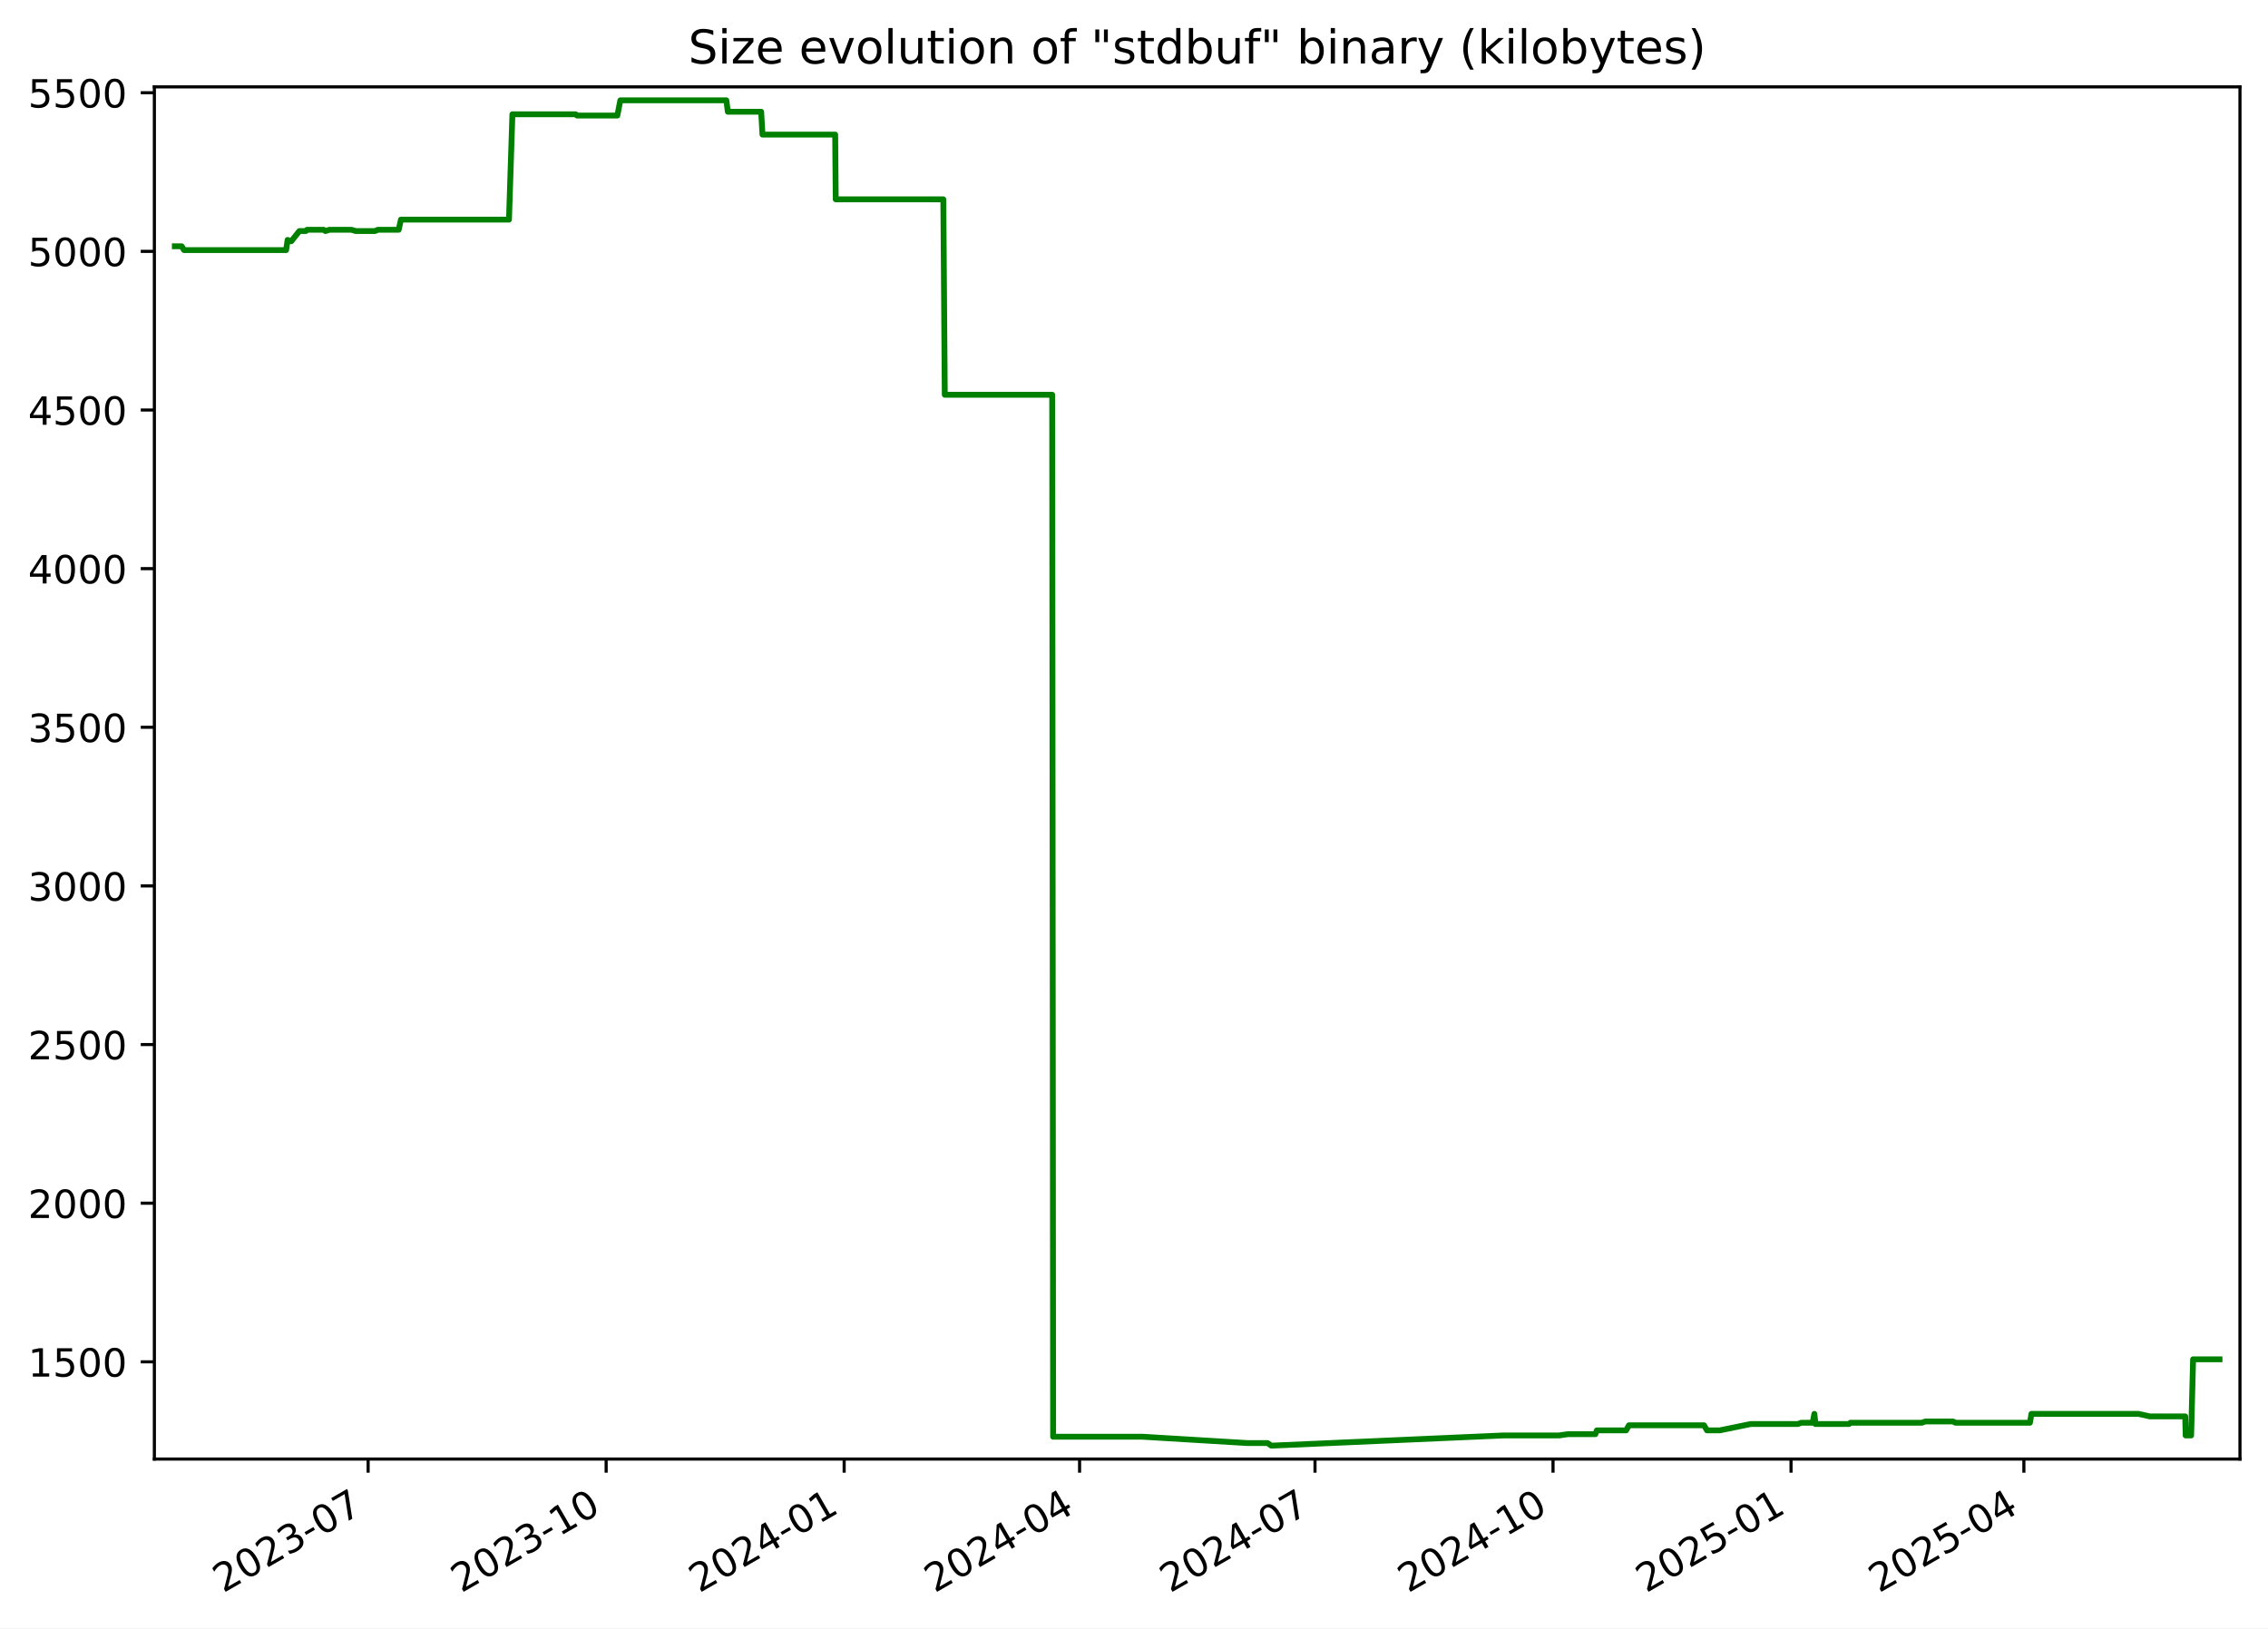
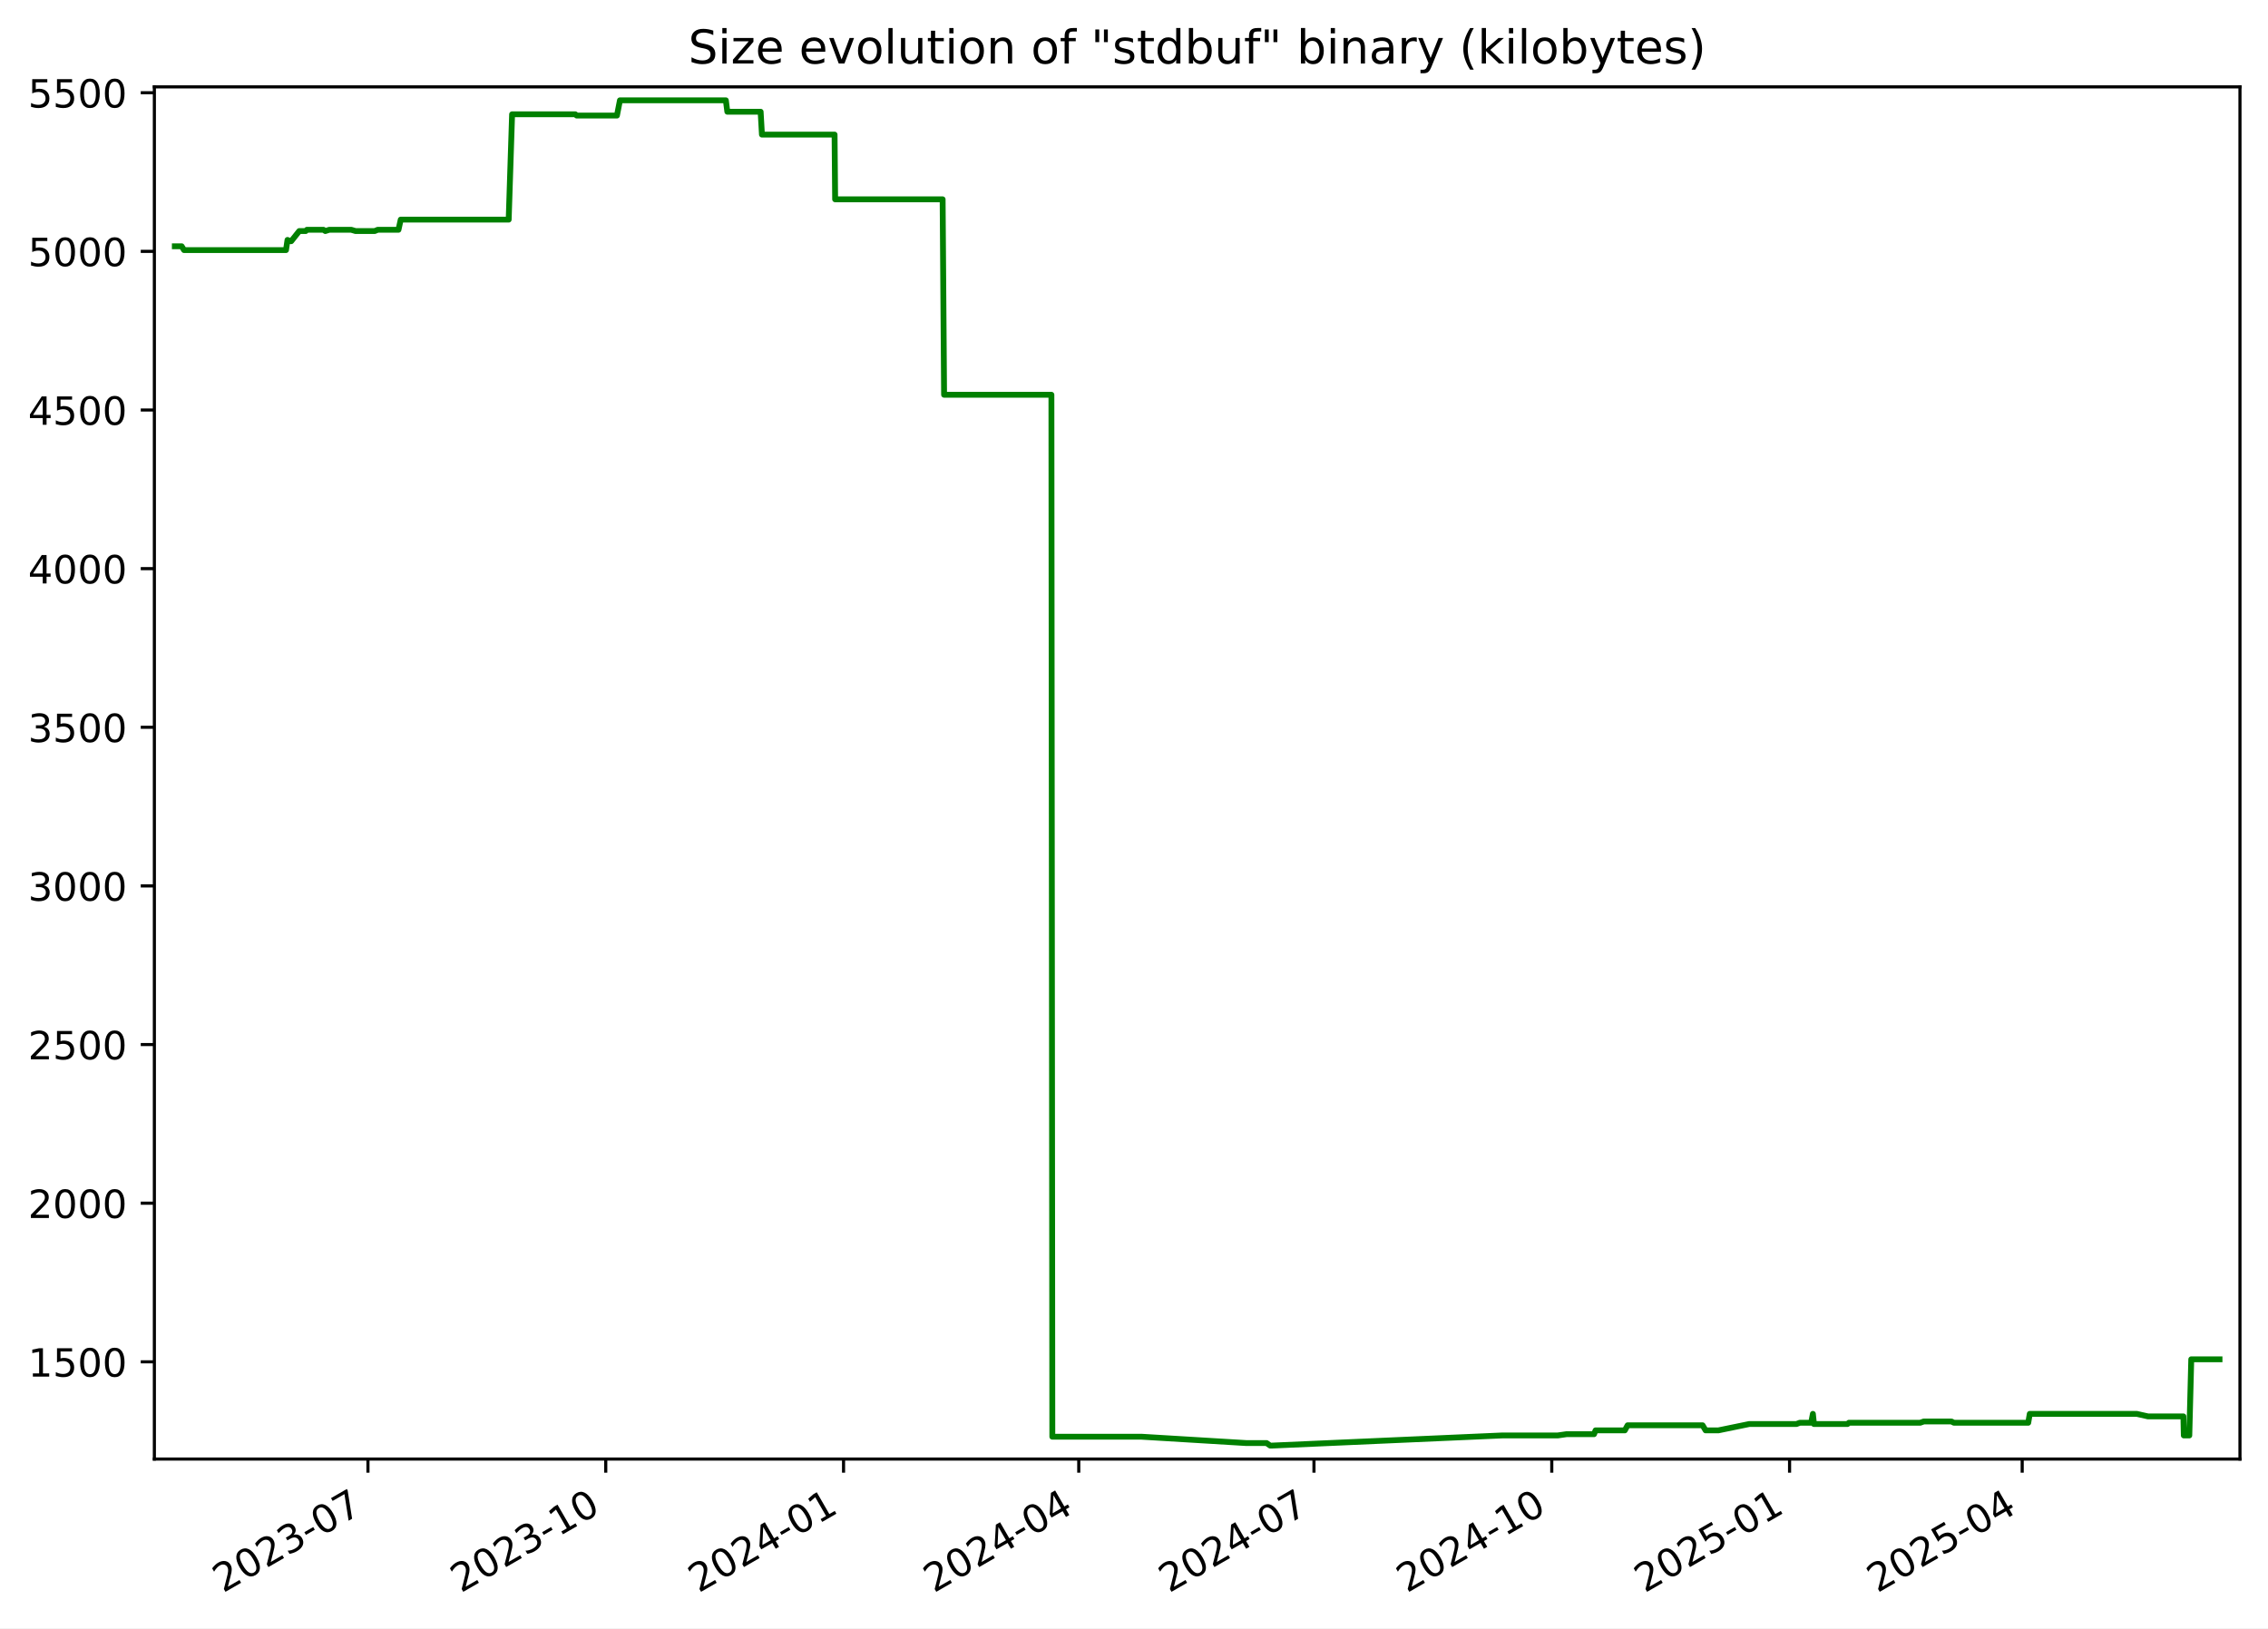
<svg xmlns="http://www.w3.org/2000/svg" xmlns:xlink="http://www.w3.org/1999/xlink" width="582.53pt" height="418.303pt" viewBox="0 0 582.53 418.303" version="1.1">
  <defs>
    <style type="text/css">*{stroke-linejoin: round; stroke-linecap: butt}</style>
  </defs>
  <g id="figure_1">
    <g id="patch_1">
      <path d="M -0 418.303  L 582.53 418.303  L 582.53 0  L -0 0  z " style="fill: #ffffff" />
    </g>
    <g id="axes_1">
      <g id="patch_2">
        <path d="M 39.65 374.83  L 575.33 374.83  L 575.33 22.318  L 39.65 22.318  z " style="fill: #ffffff" />
      </g>
      <g id="matplotlib.axis_1">
        <g id="xtick_1">
          <g id="line2d_1">
            <defs>
-               <path id="m5d5fa3f095" d="M 0 0  L 0 3.5  " style="stroke: #000000; stroke-width: 0.8" />
+               <path id="m0369b9a5ce" d="M 0 0  L 0 3.5  " style="stroke: #000000; stroke-width: 0.8" />
            </defs>
            <g>
-               <use xlink:href="#m5d5fa3f095" x="94.553" y="374.83" style="stroke: #000000; stroke-width: 0.8" />
+               <use xlink:href="#m0369b9a5ce" x="94.508" y="374.83" style="stroke: #000000; stroke-width: 0.8" />
            </g>
          </g>
          <g id="text_1">
-             <g transform="translate(57.32805 409.302) rotate(-30) scale(0.1 -0.1)">
+             <g transform="translate(57.28289 409.302) rotate(-30) scale(0.1 -0.1)">
              <defs>
                <path id="DejaVuSans-32" d="M 1228 531  L 3431 531  L 3431 0  L 469 0  L 469 531  Q 828 903 1448 1529  Q 2069 2156 2228 2338  Q 2531 2678 2651 2914  Q 2772 3150 2772 3378  Q 2772 3750 2511 3984  Q 2250 4219 1831 4219  Q 1534 4219 1204 4116  Q 875 4013 500 3803  L 500 4441  Q 881 4594 1212 4672  Q 1544 4750 1819 4750  Q 2544 4750 2975 4387  Q 3406 4025 3406 3419  Q 3406 3131 3298 2873  Q 3191 2616 2906 2266  Q 2828 2175 2409 1742  Q 1991 1309 1228 531  z " transform="scale(0.015625)" />
                <path id="DejaVuSans-30" d="M 2034 4250  Q 1547 4250 1301 3770  Q 1056 3291 1056 2328  Q 1056 1369 1301 889  Q 1547 409 2034 409  Q 2525 409 2770 889  Q 3016 1369 3016 2328  Q 3016 3291 2770 3770  Q 2525 4250 2034 4250  z M 2034 4750  Q 2819 4750 3233 4129  Q 3647 3509 3647 2328  Q 3647 1150 3233 529  Q 2819 -91 2034 -91  Q 1250 -91 836 529  Q 422 1150 422 2328  Q 422 3509 836 4129  Q 1250 4750 2034 4750  z " transform="scale(0.015625)" />
                <path id="DejaVuSans-33" d="M 2597 2516  Q 3050 2419 3304 2112  Q 3559 1806 3559 1356  Q 3559 666 3084 287  Q 2609 -91 1734 -91  Q 1441 -91 1130 -33  Q 819 25 488 141  L 488 750  Q 750 597 1062 519  Q 1375 441 1716 441  Q 2309 441 2620 675  Q 2931 909 2931 1356  Q 2931 1769 2642 2001  Q 2353 2234 1838 2234  L 1294 2234  L 1294 2753  L 1863 2753  Q 2328 2753 2575 2939  Q 2822 3125 2822 3475  Q 2822 3834 2567 4026  Q 2313 4219 1838 4219  Q 1578 4219 1281 4162  Q 984 4106 628 3988  L 628 4550  Q 988 4650 1302 4700  Q 1616 4750 1894 4750  Q 2613 4750 3031 4423  Q 3450 4097 3450 3541  Q 3450 3153 3228 2886  Q 3006 2619 2597 2516  z " transform="scale(0.015625)" />
                <path id="DejaVuSans-2d" d="M 313 2009  L 1997 2009  L 1997 1497  L 313 1497  L 313 2009  z " transform="scale(0.015625)" />
                <path id="DejaVuSans-37" d="M 525 4666  L 3525 4666  L 3525 4397  L 1831 0  L 1172 0  L 2766 4134  L 525 4134  L 525 4666  z " transform="scale(0.015625)" />
              </defs>
              <use xlink:href="#DejaVuSans-32" />
              <use xlink:href="#DejaVuSans-30" x="63.623" />
              <use xlink:href="#DejaVuSans-32" x="127.246" />
              <use xlink:href="#DejaVuSans-33" x="190.869" />
              <use xlink:href="#DejaVuSans-2d" x="254.492" />
              <use xlink:href="#DejaVuSans-30" x="290.576" />
              <use xlink:href="#DejaVuSans-37" x="354.199" />
            </g>
          </g>
        </g>
        <g id="xtick_2">
          <g id="line2d_2">
            <g>
-               <use xlink:href="#m5d5fa3f095" x="155.686" y="374.83" style="stroke: #000000; stroke-width: 0.8" />
+               <use xlink:href="#m0369b9a5ce" x="155.585" y="374.83" style="stroke: #000000; stroke-width: 0.8" />
            </g>
          </g>
          <g id="text_2">
-             <g transform="translate(118.4612 409.302) rotate(-30) scale(0.1 -0.1)">
+             <g transform="translate(118.3604 409.302) rotate(-30) scale(0.1 -0.1)">
              <defs>
                <path id="DejaVuSans-31" d="M 794 531  L 1825 531  L 1825 4091  L 703 3866  L 703 4441  L 1819 4666  L 2450 4666  L 2450 531  L 3481 531  L 3481 0  L 794 0  L 794 531  z " transform="scale(0.015625)" />
              </defs>
              <use xlink:href="#DejaVuSans-32" />
              <use xlink:href="#DejaVuSans-30" x="63.623" />
              <use xlink:href="#DejaVuSans-32" x="127.246" />
              <use xlink:href="#DejaVuSans-33" x="190.869" />
              <use xlink:href="#DejaVuSans-2d" x="254.492" />
              <use xlink:href="#DejaVuSans-31" x="290.576" />
              <use xlink:href="#DejaVuSans-30" x="354.199" />
            </g>
          </g>
        </g>
        <g id="xtick_3">
          <g id="line2d_3">
            <g>
-               <use xlink:href="#m5d5fa3f095" x="216.819" y="374.83" style="stroke: #000000; stroke-width: 0.8" />
+               <use xlink:href="#m0369b9a5ce" x="216.663" y="374.83" style="stroke: #000000; stroke-width: 0.8" />
            </g>
          </g>
          <g id="text_3">
-             <g transform="translate(179.5943 409.302) rotate(-30) scale(0.1 -0.1)">
+             <g transform="translate(179.4379 409.302) rotate(-30) scale(0.1 -0.1)">
              <defs>
                <path id="DejaVuSans-34" d="M 2419 4116  L 825 1625  L 2419 1625  L 2419 4116  z M 2253 4666  L 3047 4666  L 3047 1625  L 3713 1625  L 3713 1100  L 3047 1100  L 3047 0  L 2419 0  L 2419 1100  L 313 1100  L 313 1709  L 2253 4666  z " transform="scale(0.015625)" />
              </defs>
              <use xlink:href="#DejaVuSans-32" />
              <use xlink:href="#DejaVuSans-30" x="63.623" />
              <use xlink:href="#DejaVuSans-32" x="127.246" />
              <use xlink:href="#DejaVuSans-34" x="190.869" />
              <use xlink:href="#DejaVuSans-2d" x="254.492" />
              <use xlink:href="#DejaVuSans-30" x="290.576" />
              <use xlink:href="#DejaVuSans-31" x="354.199" />
            </g>
          </g>
        </g>
        <g id="xtick_4">
          <g id="line2d_4">
            <g>
-               <use xlink:href="#m5d5fa3f095" x="277.288" y="374.83" style="stroke: #000000; stroke-width: 0.8" />
+               <use xlink:href="#m0369b9a5ce" x="277.076" y="374.83" style="stroke: #000000; stroke-width: 0.8" />
            </g>
          </g>
          <g id="text_4">
-             <g transform="translate(240.0629 409.302) rotate(-30) scale(0.1 -0.1)">
+             <g transform="translate(239.8516 409.302) rotate(-30) scale(0.1 -0.1)">
              <use xlink:href="#DejaVuSans-32" />
              <use xlink:href="#DejaVuSans-30" x="63.623" />
              <use xlink:href="#DejaVuSans-32" x="127.246" />
              <use xlink:href="#DejaVuSans-34" x="190.869" />
              <use xlink:href="#DejaVuSans-2d" x="254.492" />
              <use xlink:href="#DejaVuSans-30" x="290.576" />
              <use xlink:href="#DejaVuSans-34" x="354.199" />
            </g>
          </g>
        </g>
        <g id="xtick_5">
          <g id="line2d_5">
            <g>
-               <use xlink:href="#m5d5fa3f095" x="337.756" y="374.83" style="stroke: #000000; stroke-width: 0.8" />
+               <use xlink:href="#m0369b9a5ce" x="337.49" y="374.83" style="stroke: #000000; stroke-width: 0.8" />
            </g>
          </g>
          <g id="text_5">
-             <g transform="translate(300.5315 409.302) rotate(-30) scale(0.1 -0.1)">
+             <g transform="translate(300.2652 409.302) rotate(-30) scale(0.1 -0.1)">
              <use xlink:href="#DejaVuSans-32" />
              <use xlink:href="#DejaVuSans-30" x="63.623" />
              <use xlink:href="#DejaVuSans-32" x="127.246" />
              <use xlink:href="#DejaVuSans-34" x="190.869" />
              <use xlink:href="#DejaVuSans-2d" x="254.492" />
              <use xlink:href="#DejaVuSans-30" x="290.576" />
              <use xlink:href="#DejaVuSans-37" x="354.199" />
            </g>
          </g>
        </g>
        <g id="xtick_6">
          <g id="line2d_6">
            <g>
-               <use xlink:href="#m5d5fa3f095" x="398.889" y="374.83" style="stroke: #000000; stroke-width: 0.8" />
+               <use xlink:href="#m0369b9a5ce" x="398.568" y="374.83" style="stroke: #000000; stroke-width: 0.8" />
            </g>
          </g>
          <g id="text_6">
-             <g transform="translate(361.6646 409.302) rotate(-30) scale(0.1 -0.1)">
+             <g transform="translate(361.3427 409.302) rotate(-30) scale(0.1 -0.1)">
              <use xlink:href="#DejaVuSans-32" />
              <use xlink:href="#DejaVuSans-30" x="63.623" />
              <use xlink:href="#DejaVuSans-32" x="127.246" />
              <use xlink:href="#DejaVuSans-34" x="190.869" />
              <use xlink:href="#DejaVuSans-2d" x="254.492" />
              <use xlink:href="#DejaVuSans-31" x="290.576" />
              <use xlink:href="#DejaVuSans-30" x="354.199" />
            </g>
          </g>
        </g>
        <g id="xtick_7">
          <g id="line2d_7">
            <g>
-               <use xlink:href="#m5d5fa3f095" x="460.023" y="374.83" style="stroke: #000000; stroke-width: 0.8" />
+               <use xlink:href="#m0369b9a5ce" x="459.645" y="374.83" style="stroke: #000000; stroke-width: 0.8" />
            </g>
          </g>
          <g id="text_7">
-             <g transform="translate(422.7978 409.302) rotate(-30) scale(0.1 -0.1)">
+             <g transform="translate(422.4202 409.302) rotate(-30) scale(0.1 -0.1)">
              <defs>
                <path id="DejaVuSans-35" d="M 691 4666  L 3169 4666  L 3169 4134  L 1269 4134  L 1269 2991  Q 1406 3038 1543 3061  Q 1681 3084 1819 3084  Q 2600 3084 3056 2656  Q 3513 2228 3513 1497  Q 3513 744 3044 326  Q 2575 -91 1722 -91  Q 1428 -91 1123 -41  Q 819 9 494 109  L 494 744  Q 775 591 1075 516  Q 1375 441 1709 441  Q 2250 441 2565 725  Q 2881 1009 2881 1497  Q 2881 1984 2565 2268  Q 2250 2553 1709 2553  Q 1456 2553 1204 2497  Q 953 2441 691 2322  L 691 4666  z " transform="scale(0.015625)" />
              </defs>
              <use xlink:href="#DejaVuSans-32" />
              <use xlink:href="#DejaVuSans-30" x="63.623" />
              <use xlink:href="#DejaVuSans-32" x="127.246" />
              <use xlink:href="#DejaVuSans-35" x="190.869" />
              <use xlink:href="#DejaVuSans-2d" x="254.492" />
              <use xlink:href="#DejaVuSans-30" x="290.576" />
              <use xlink:href="#DejaVuSans-31" x="354.199" />
            </g>
          </g>
        </g>
        <g id="xtick_8">
          <g id="line2d_8">
            <g>
-               <use xlink:href="#m5d5fa3f095" x="519.827" y="374.83" style="stroke: #000000; stroke-width: 0.8" />
+               <use xlink:href="#m0369b9a5ce" x="519.395" y="374.83" style="stroke: #000000; stroke-width: 0.8" />
            </g>
          </g>
          <g id="text_8">
-             <g transform="translate(482.6019 409.302) rotate(-30) scale(0.1 -0.1)">
+             <g transform="translate(482.17 409.302) rotate(-30) scale(0.1 -0.1)">
              <use xlink:href="#DejaVuSans-32" />
              <use xlink:href="#DejaVuSans-30" x="63.623" />
              <use xlink:href="#DejaVuSans-32" x="127.246" />
              <use xlink:href="#DejaVuSans-35" x="190.869" />
              <use xlink:href="#DejaVuSans-2d" x="254.492" />
              <use xlink:href="#DejaVuSans-30" x="290.576" />
              <use xlink:href="#DejaVuSans-34" x="354.199" />
            </g>
          </g>
        </g>
      </g>
      <g id="matplotlib.axis_2">
        <g id="ytick_1">
          <g id="line2d_9">
            <defs>
-               <path id="m603e8ca3a1" d="M 0 0  L -3.5 0  " style="stroke: #000000; stroke-width: 0.8" />
+               <path id="m4473fa612a" d="M 0 0  L -3.5 0  " style="stroke: #000000; stroke-width: 0.8" />
            </defs>
            <g>
-               <use xlink:href="#m603e8ca3a1" x="39.65" y="349.856" style="stroke: #000000; stroke-width: 0.8" />
+               <use xlink:href="#m4473fa612a" x="39.65" y="349.856" style="stroke: #000000; stroke-width: 0.8" />
            </g>
          </g>
          <g id="text_9">
            <g transform="translate(7.2 353.6549) scale(0.1 -0.1)">
              <use xlink:href="#DejaVuSans-31" />
              <use xlink:href="#DejaVuSans-35" x="63.623" />
              <use xlink:href="#DejaVuSans-30" x="127.246" />
              <use xlink:href="#DejaVuSans-30" x="190.869" />
            </g>
          </g>
        </g>
        <g id="ytick_2">
          <g id="line2d_10">
            <g>
-               <use xlink:href="#m603e8ca3a1" x="39.65" y="309.101" style="stroke: #000000; stroke-width: 0.8" />
+               <use xlink:href="#m4473fa612a" x="39.65" y="309.101" style="stroke: #000000; stroke-width: 0.8" />
            </g>
          </g>
          <g id="text_10">
            <g transform="translate(7.2 312.9001) scale(0.1 -0.1)">
              <use xlink:href="#DejaVuSans-32" />
              <use xlink:href="#DejaVuSans-30" x="63.623" />
              <use xlink:href="#DejaVuSans-30" x="127.246" />
              <use xlink:href="#DejaVuSans-30" x="190.869" />
            </g>
          </g>
        </g>
        <g id="ytick_3">
          <g id="line2d_11">
            <g>
-               <use xlink:href="#m603e8ca3a1" x="39.65" y="268.346" style="stroke: #000000; stroke-width: 0.8" />
+               <use xlink:href="#m4473fa612a" x="39.65" y="268.346" style="stroke: #000000; stroke-width: 0.8" />
            </g>
          </g>
          <g id="text_11">
            <g transform="translate(7.2 272.1454) scale(0.1 -0.1)">
              <use xlink:href="#DejaVuSans-32" />
              <use xlink:href="#DejaVuSans-35" x="63.623" />
              <use xlink:href="#DejaVuSans-30" x="127.246" />
              <use xlink:href="#DejaVuSans-30" x="190.869" />
            </g>
          </g>
        </g>
        <g id="ytick_4">
          <g id="line2d_12">
            <g>
-               <use xlink:href="#m603e8ca3a1" x="39.65" y="227.591" style="stroke: #000000; stroke-width: 0.8" />
+               <use xlink:href="#m4473fa612a" x="39.65" y="227.591" style="stroke: #000000; stroke-width: 0.8" />
            </g>
          </g>
          <g id="text_12">
            <g transform="translate(7.2 231.3907) scale(0.1 -0.1)">
              <use xlink:href="#DejaVuSans-33" />
              <use xlink:href="#DejaVuSans-30" x="63.623" />
              <use xlink:href="#DejaVuSans-30" x="127.246" />
              <use xlink:href="#DejaVuSans-30" x="190.869" />
            </g>
          </g>
        </g>
        <g id="ytick_5">
          <g id="line2d_13">
            <g>
-               <use xlink:href="#m603e8ca3a1" x="39.65" y="186.837" style="stroke: #000000; stroke-width: 0.8" />
+               <use xlink:href="#m4473fa612a" x="39.65" y="186.837" style="stroke: #000000; stroke-width: 0.8" />
            </g>
          </g>
          <g id="text_13">
            <g transform="translate(7.2 190.636) scale(0.1 -0.1)">
              <use xlink:href="#DejaVuSans-33" />
              <use xlink:href="#DejaVuSans-35" x="63.623" />
              <use xlink:href="#DejaVuSans-30" x="127.246" />
              <use xlink:href="#DejaVuSans-30" x="190.869" />
            </g>
          </g>
        </g>
        <g id="ytick_6">
          <g id="line2d_14">
            <g>
-               <use xlink:href="#m603e8ca3a1" x="39.65" y="146.082" style="stroke: #000000; stroke-width: 0.8" />
+               <use xlink:href="#m4473fa612a" x="39.65" y="146.082" style="stroke: #000000; stroke-width: 0.8" />
            </g>
          </g>
          <g id="text_14">
            <g transform="translate(7.2 149.8813) scale(0.1 -0.1)">
              <use xlink:href="#DejaVuSans-34" />
              <use xlink:href="#DejaVuSans-30" x="63.623" />
              <use xlink:href="#DejaVuSans-30" x="127.246" />
              <use xlink:href="#DejaVuSans-30" x="190.869" />
            </g>
          </g>
        </g>
        <g id="ytick_7">
          <g id="line2d_15">
            <g>
-               <use xlink:href="#m603e8ca3a1" x="39.65" y="105.327" style="stroke: #000000; stroke-width: 0.8" />
+               <use xlink:href="#m4473fa612a" x="39.65" y="105.327" style="stroke: #000000; stroke-width: 0.8" />
            </g>
          </g>
          <g id="text_15">
            <g transform="translate(7.2 109.1266) scale(0.1 -0.1)">
              <use xlink:href="#DejaVuSans-34" />
              <use xlink:href="#DejaVuSans-35" x="63.623" />
              <use xlink:href="#DejaVuSans-30" x="127.246" />
              <use xlink:href="#DejaVuSans-30" x="190.869" />
            </g>
          </g>
        </g>
        <g id="ytick_8">
          <g id="line2d_16">
            <g>
-               <use xlink:href="#m603e8ca3a1" x="39.65" y="64.573" style="stroke: #000000; stroke-width: 0.8" />
+               <use xlink:href="#m4473fa612a" x="39.65" y="64.573" style="stroke: #000000; stroke-width: 0.8" />
            </g>
          </g>
          <g id="text_16">
            <g transform="translate(7.2 68.37183) scale(0.1 -0.1)">
              <use xlink:href="#DejaVuSans-35" />
              <use xlink:href="#DejaVuSans-30" x="63.623" />
              <use xlink:href="#DejaVuSans-30" x="127.246" />
              <use xlink:href="#DejaVuSans-30" x="190.869" />
            </g>
          </g>
        </g>
        <g id="ytick_9">
          <g id="line2d_17">
            <g>
-               <use xlink:href="#m603e8ca3a1" x="39.65" y="23.818" style="stroke: #000000; stroke-width: 0.8" />
+               <use xlink:href="#m4473fa612a" x="39.65" y="23.818" style="stroke: #000000; stroke-width: 0.8" />
            </g>
          </g>
          <g id="text_17">
            <g transform="translate(7.2 27.61712) scale(0.1 -0.1)">
              <use xlink:href="#DejaVuSans-35" />
              <use xlink:href="#DejaVuSans-35" x="63.623" />
              <use xlink:href="#DejaVuSans-30" x="127.246" />
              <use xlink:href="#DejaVuSans-30" x="190.869" />
            </g>
          </g>
        </g>
      </g>
      <g id="line2d_18">
-         <path d="M 44.902 63.268  L 46.661 63.268  L 47.276 64.247  L 73.484 64.247  L 73.873 61.638  L 74.587 61.964  L 74.822 61.964  L 76.894 59.356  L 78.552 59.356  L 78.863 59.03  L 83.112 59.03  L 83.591 59.356  L 84.614 59.03  L 90.262 59.03  L 91.365 59.356  L 96.295 59.356  L 97.065 59.03  L 102.4 59.03  L 102.979 56.422  L 130.733 56.422  L 131.608 29.361  L 147.855 29.361  L 148.228 29.687  L 158.563 29.687  L 159.334 25.774  L 186.564 25.774  L 186.944 28.708  L 195.505 28.708  L 195.84 34.577  L 214.513 34.577  L 214.657 51.205  L 242.293 51.205  L 242.666 101.415  L 270.257 101.415  L 270.493 369.092  L 293.422 369.092  L 320.354 370.722  L 325.567 370.722  L 326.503 371.374  L 326.907 371.374  L 386.147 368.766  L 400.421 368.766  L 402.678 368.44  L 409.758 368.44  L 410.145 367.462  L 417.667 367.462  L 418.386 366.158  L 437.664 366.158  L 438.444 367.462  L 441.715 367.462  L 449.655 365.831  L 461.788 365.831  L 462.662 365.505  L 465.575 365.505  L 466.018 363.223  L 466.297 365.831  L 474.92 365.831  L 475.276 365.505  L 493.598 365.505  L 494.52 365.179  L 501.645 365.179  L 502.27 365.505  L 521.381 365.505  L 521.772 363.223  L 549.279 363.223  L 552.182 363.875  L 561.273 363.875  L 561.376 368.766  L 562.787 368.766  L 563.291 349.204  L 570.078 349.204  L 570.078 349.204  " clip-path="url(#p18c48ec44b)" style="fill: none; stroke: #008000; stroke-width: 1.5; stroke-linecap: square" />
+         <path d="M 44.902 63.268  L 46.659 63.268  L 47.274 64.247  L 73.458 64.247  L 73.846 61.638  L 74.56 61.964  L 74.795 61.964  L 76.864 59.356  L 78.521 59.356  L 78.832 59.03  L 83.077 59.03  L 83.556 59.356  L 84.578 59.03  L 90.221 59.03  L 91.323 59.356  L 96.248 59.356  L 97.018 59.03  L 102.348 59.03  L 102.926 56.422  L 130.655 56.422  L 131.529 29.361  L 147.761 29.361  L 148.134 29.687  L 158.46 29.687  L 159.23 25.774  L 186.435 25.774  L 186.815 28.708  L 195.368 28.708  L 195.703 34.577  L 214.359 34.577  L 214.502 51.205  L 242.113 51.205  L 242.486 101.415  L 270.052 101.415  L 270.288 369.092  L 293.196 369.092  L 320.104 370.722  L 325.311 370.722  L 326.246 371.374  L 326.651 371.374  L 385.837 368.766  L 400.098 368.766  L 402.352 368.44  L 409.426 368.44  L 409.813 367.462  L 417.328 367.462  L 418.046 366.158  L 437.307 366.158  L 438.086 367.462  L 441.355 367.462  L 449.287 365.831  L 461.409 365.831  L 462.282 365.505  L 465.192 365.505  L 465.635 363.223  L 465.913 365.831  L 474.529 365.831  L 474.884 365.505  L 493.19 365.505  L 494.111 365.179  L 501.229 365.179  L 501.854 365.505  L 520.948 365.505  L 521.339 363.223  L 548.82 363.223  L 551.721 363.875  L 560.803 363.875  L 560.906 368.766  L 562.316 368.766  L 562.82 349.204  L 570.078 349.204  L 570.078 349.204  " clip-path="url(#p9a24ea0f9f)" style="fill: none; stroke: #008000; stroke-width: 1.5; stroke-linecap: square" />
      </g>
      <g id="patch_3">
        <path d="M 39.65 374.83  L 39.65 22.318  " style="fill: none; stroke: #000000; stroke-width: 0.8; stroke-linejoin: miter; stroke-linecap: square" />
      </g>
      <g id="patch_4">
        <path d="M 575.33 374.83  L 575.33 22.318  " style="fill: none; stroke: #000000; stroke-width: 0.8; stroke-linejoin: miter; stroke-linecap: square" />
      </g>
      <g id="patch_5">
        <path d="M 39.65 374.83  L 575.33 374.83  " style="fill: none; stroke: #000000; stroke-width: 0.8; stroke-linejoin: miter; stroke-linecap: square" />
      </g>
      <g id="patch_6">
        <path d="M 39.65 22.318  L 575.33 22.318  " style="fill: none; stroke: #000000; stroke-width: 0.8; stroke-linejoin: miter; stroke-linecap: square" />
      </g>
      <g id="text_18">
        <g transform="translate(176.7837 16.31812) scale(0.12 -0.12)">
          <defs>
            <path id="DejaVuSans-53" d="M 3425 4513  L 3425 3897  Q 3066 4069 2747 4153  Q 2428 4238 2131 4238  Q 1616 4238 1336 4038  Q 1056 3838 1056 3469  Q 1056 3159 1242 3001  Q 1428 2844 1947 2747  L 2328 2669  Q 3034 2534 3370 2195  Q 3706 1856 3706 1288  Q 3706 609 3251 259  Q 2797 -91 1919 -91  Q 1588 -91 1214 -16  Q 841 59 441 206  L 441 856  Q 825 641 1194 531  Q 1563 422 1919 422  Q 2459 422 2753 634  Q 3047 847 3047 1241  Q 3047 1584 2836 1778  Q 2625 1972 2144 2069  L 1759 2144  Q 1053 2284 737 2584  Q 422 2884 422 3419  Q 422 4038 858 4394  Q 1294 4750 2059 4750  Q 2388 4750 2728 4690  Q 3069 4631 3425 4513  z " transform="scale(0.015625)" />
            <path id="DejaVuSans-69" d="M 603 3500  L 1178 3500  L 1178 0  L 603 0  L 603 3500  z M 603 4863  L 1178 4863  L 1178 4134  L 603 4134  L 603 4863  z " transform="scale(0.015625)" />
            <path id="DejaVuSans-7a" d="M 353 3500  L 3084 3500  L 3084 2975  L 922 459  L 3084 459  L 3084 0  L 275 0  L 275 525  L 2438 3041  L 353 3041  L 353 3500  z " transform="scale(0.015625)" />
            <path id="DejaVuSans-65" d="M 3597 1894  L 3597 1613  L 953 1613  Q 991 1019 1311 708  Q 1631 397 2203 397  Q 2534 397 2845 478  Q 3156 559 3463 722  L 3463 178  Q 3153 47 2828 -22  Q 2503 -91 2169 -91  Q 1331 -91 842 396  Q 353 884 353 1716  Q 353 2575 817 3079  Q 1281 3584 2069 3584  Q 2775 3584 3186 3129  Q 3597 2675 3597 1894  z M 3022 2063  Q 3016 2534 2758 2815  Q 2500 3097 2075 3097  Q 1594 3097 1305 2825  Q 1016 2553 972 2059  L 3022 2063  z " transform="scale(0.015625)" />
            <path id="DejaVuSans-20" transform="scale(0.015625)" />
            <path id="DejaVuSans-76" d="M 191 3500  L 800 3500  L 1894 563  L 2988 3500  L 3597 3500  L 2284 0  L 1503 0  L 191 3500  z " transform="scale(0.015625)" />
            <path id="DejaVuSans-6f" d="M 1959 3097  Q 1497 3097 1228 2736  Q 959 2375 959 1747  Q 959 1119 1226 758  Q 1494 397 1959 397  Q 2419 397 2687 759  Q 2956 1122 2956 1747  Q 2956 2369 2687 2733  Q 2419 3097 1959 3097  z M 1959 3584  Q 2709 3584 3137 3096  Q 3566 2609 3566 1747  Q 3566 888 3137 398  Q 2709 -91 1959 -91  Q 1206 -91 779 398  Q 353 888 353 1747  Q 353 2609 779 3096  Q 1206 3584 1959 3584  z " transform="scale(0.015625)" />
            <path id="DejaVuSans-6c" d="M 603 4863  L 1178 4863  L 1178 0  L 603 0  L 603 4863  z " transform="scale(0.015625)" />
            <path id="DejaVuSans-75" d="M 544 1381  L 544 3500  L 1119 3500  L 1119 1403  Q 1119 906 1312 657  Q 1506 409 1894 409  Q 2359 409 2629 706  Q 2900 1003 2900 1516  L 2900 3500  L 3475 3500  L 3475 0  L 2900 0  L 2900 538  Q 2691 219 2414 64  Q 2138 -91 1772 -91  Q 1169 -91 856 284  Q 544 659 544 1381  z M 1991 3584  L 1991 3584  z " transform="scale(0.015625)" />
            <path id="DejaVuSans-74" d="M 1172 4494  L 1172 3500  L 2356 3500  L 2356 3053  L 1172 3053  L 1172 1153  Q 1172 725 1289 603  Q 1406 481 1766 481  L 2356 481  L 2356 0  L 1766 0  Q 1100 0 847 248  Q 594 497 594 1153  L 594 3053  L 172 3053  L 172 3500  L 594 3500  L 594 4494  L 1172 4494  z " transform="scale(0.015625)" />
            <path id="DejaVuSans-6e" d="M 3513 2113  L 3513 0  L 2938 0  L 2938 2094  Q 2938 2591 2744 2837  Q 2550 3084 2163 3084  Q 1697 3084 1428 2787  Q 1159 2491 1159 1978  L 1159 0  L 581 0  L 581 3500  L 1159 3500  L 1159 2956  Q 1366 3272 1645 3428  Q 1925 3584 2291 3584  Q 2894 3584 3203 3211  Q 3513 2838 3513 2113  z " transform="scale(0.015625)" />
            <path id="DejaVuSans-66" d="M 2375 4863  L 2375 4384  L 1825 4384  Q 1516 4384 1395 4259  Q 1275 4134 1275 3809  L 1275 3500  L 2222 3500  L 2222 3053  L 1275 3053  L 1275 0  L 697 0  L 697 3053  L 147 3053  L 147 3500  L 697 3500  L 697 3744  Q 697 4328 969 4595  Q 1241 4863 1831 4863  L 2375 4863  z " transform="scale(0.015625)" />
            <path id="DejaVuSans-22" d="M 1147 4666  L 1147 2931  L 616 2931  L 616 4666  L 1147 4666  z M 2328 4666  L 2328 2931  L 1797 2931  L 1797 4666  L 2328 4666  z " transform="scale(0.015625)" />
            <path id="DejaVuSans-73" d="M 2834 3397  L 2834 2853  Q 2591 2978 2328 3040  Q 2066 3103 1784 3103  Q 1356 3103 1142 2972  Q 928 2841 928 2578  Q 928 2378 1081 2264  Q 1234 2150 1697 2047  L 1894 2003  Q 2506 1872 2764 1633  Q 3022 1394 3022 966  Q 3022 478 2636 193  Q 2250 -91 1575 -91  Q 1294 -91 989 -36  Q 684 19 347 128  L 347 722  Q 666 556 975 473  Q 1284 391 1588 391  Q 1994 391 2212 530  Q 2431 669 2431 922  Q 2431 1156 2273 1281  Q 2116 1406 1581 1522  L 1381 1569  Q 847 1681 609 1914  Q 372 2147 372 2553  Q 372 3047 722 3315  Q 1072 3584 1716 3584  Q 2034 3584 2315 3537  Q 2597 3491 2834 3397  z " transform="scale(0.015625)" />
            <path id="DejaVuSans-64" d="M 2906 2969  L 2906 4863  L 3481 4863  L 3481 0  L 2906 0  L 2906 525  Q 2725 213 2448 61  Q 2172 -91 1784 -91  Q 1150 -91 751 415  Q 353 922 353 1747  Q 353 2572 751 3078  Q 1150 3584 1784 3584  Q 2172 3584 2448 3432  Q 2725 3281 2906 2969  z M 947 1747  Q 947 1113 1208 752  Q 1469 391 1925 391  Q 2381 391 2643 752  Q 2906 1113 2906 1747  Q 2906 2381 2643 2742  Q 2381 3103 1925 3103  Q 1469 3103 1208 2742  Q 947 2381 947 1747  z " transform="scale(0.015625)" />
            <path id="DejaVuSans-62" d="M 3116 1747  Q 3116 2381 2855 2742  Q 2594 3103 2138 3103  Q 1681 3103 1420 2742  Q 1159 2381 1159 1747  Q 1159 1113 1420 752  Q 1681 391 2138 391  Q 2594 391 2855 752  Q 3116 1113 3116 1747  z M 1159 2969  Q 1341 3281 1617 3432  Q 1894 3584 2278 3584  Q 2916 3584 3314 3078  Q 3713 2572 3713 1747  Q 3713 922 3314 415  Q 2916 -91 2278 -91  Q 1894 -91 1617 61  Q 1341 213 1159 525  L 1159 0  L 581 0  L 581 4863  L 1159 4863  L 1159 2969  z " transform="scale(0.015625)" />
            <path id="DejaVuSans-61" d="M 2194 1759  Q 1497 1759 1228 1600  Q 959 1441 959 1056  Q 959 750 1161 570  Q 1363 391 1709 391  Q 2188 391 2477 730  Q 2766 1069 2766 1631  L 2766 1759  L 2194 1759  z M 3341 1997  L 3341 0  L 2766 0  L 2766 531  Q 2569 213 2275 61  Q 1981 -91 1556 -91  Q 1019 -91 701 211  Q 384 513 384 1019  Q 384 1609 779 1909  Q 1175 2209 1959 2209  L 2766 2209  L 2766 2266  Q 2766 2663 2505 2880  Q 2244 3097 1772 3097  Q 1472 3097 1187 3025  Q 903 2953 641 2809  L 641 3341  Q 956 3463 1253 3523  Q 1550 3584 1831 3584  Q 2591 3584 2966 3190  Q 3341 2797 3341 1997  z " transform="scale(0.015625)" />
            <path id="DejaVuSans-72" d="M 2631 2963  Q 2534 3019 2420 3045  Q 2306 3072 2169 3072  Q 1681 3072 1420 2755  Q 1159 2438 1159 1844  L 1159 0  L 581 0  L 581 3500  L 1159 3500  L 1159 2956  Q 1341 3275 1631 3429  Q 1922 3584 2338 3584  Q 2397 3584 2469 3576  Q 2541 3569 2628 3553  L 2631 2963  z " transform="scale(0.015625)" />
            <path id="DejaVuSans-79" d="M 2059 -325  Q 1816 -950 1584 -1140  Q 1353 -1331 966 -1331  L 506 -1331  L 506 -850  L 844 -850  Q 1081 -850 1212 -737  Q 1344 -625 1503 -206  L 1606 56  L 191 3500  L 800 3500  L 1894 763  L 2988 3500  L 3597 3500  L 2059 -325  z " transform="scale(0.015625)" />
            <path id="DejaVuSans-28" d="M 1984 4856  Q 1566 4138 1362 3434  Q 1159 2731 1159 2009  Q 1159 1288 1364 580  Q 1569 -128 1984 -844  L 1484 -844  Q 1016 -109 783 600  Q 550 1309 550 2009  Q 550 2706 781 3412  Q 1013 4119 1484 4856  L 1984 4856  z " transform="scale(0.015625)" />
            <path id="DejaVuSans-6b" d="M 581 4863  L 1159 4863  L 1159 1991  L 2875 3500  L 3609 3500  L 1753 1863  L 3688 0  L 2938 0  L 1159 1709  L 1159 0  L 581 0  L 581 4863  z " transform="scale(0.015625)" />
            <path id="DejaVuSans-29" d="M 513 4856  L 1013 4856  Q 1481 4119 1714 3412  Q 1947 2706 1947 2009  Q 1947 1309 1714 600  Q 1481 -109 1013 -844  L 513 -844  Q 928 -128 1133 580  Q 1338 1288 1338 2009  Q 1338 2731 1133 3434  Q 928 4138 513 4856  z " transform="scale(0.015625)" />
          </defs>
          <use xlink:href="#DejaVuSans-53" />
          <use xlink:href="#DejaVuSans-69" x="63.477" />
          <use xlink:href="#DejaVuSans-7a" x="91.26" />
          <use xlink:href="#DejaVuSans-65" x="143.75" />
          <use xlink:href="#DejaVuSans-20" x="205.273" />
          <use xlink:href="#DejaVuSans-65" x="237.061" />
          <use xlink:href="#DejaVuSans-76" x="298.584" />
          <use xlink:href="#DejaVuSans-6f" x="357.764" />
          <use xlink:href="#DejaVuSans-6c" x="418.945" />
          <use xlink:href="#DejaVuSans-75" x="446.729" />
          <use xlink:href="#DejaVuSans-74" x="510.107" />
          <use xlink:href="#DejaVuSans-69" x="549.316" />
          <use xlink:href="#DejaVuSans-6f" x="577.1" />
          <use xlink:href="#DejaVuSans-6e" x="638.281" />
          <use xlink:href="#DejaVuSans-20" x="701.66" />
          <use xlink:href="#DejaVuSans-6f" x="733.447" />
          <use xlink:href="#DejaVuSans-66" x="794.629" />
          <use xlink:href="#DejaVuSans-20" x="829.834" />
          <use xlink:href="#DejaVuSans-22" x="861.621" />
          <use xlink:href="#DejaVuSans-73" x="907.617" />
          <use xlink:href="#DejaVuSans-74" x="959.717" />
          <use xlink:href="#DejaVuSans-64" x="998.926" />
          <use xlink:href="#DejaVuSans-62" x="1062.402" />
          <use xlink:href="#DejaVuSans-75" x="1125.879" />
          <use xlink:href="#DejaVuSans-66" x="1189.258" />
          <use xlink:href="#DejaVuSans-22" x="1224.463" />
          <use xlink:href="#DejaVuSans-20" x="1270.459" />
          <use xlink:href="#DejaVuSans-62" x="1302.246" />
          <use xlink:href="#DejaVuSans-69" x="1365.723" />
          <use xlink:href="#DejaVuSans-6e" x="1393.506" />
          <use xlink:href="#DejaVuSans-61" x="1456.885" />
          <use xlink:href="#DejaVuSans-72" x="1518.164" />
          <use xlink:href="#DejaVuSans-79" x="1559.277" />
          <use xlink:href="#DejaVuSans-20" x="1618.457" />
          <use xlink:href="#DejaVuSans-28" x="1650.244" />
          <use xlink:href="#DejaVuSans-6b" x="1689.258" />
          <use xlink:href="#DejaVuSans-69" x="1747.168" />
          <use xlink:href="#DejaVuSans-6c" x="1774.951" />
          <use xlink:href="#DejaVuSans-6f" x="1802.734" />
          <use xlink:href="#DejaVuSans-62" x="1863.916" />
          <use xlink:href="#DejaVuSans-79" x="1927.393" />
          <use xlink:href="#DejaVuSans-74" x="1986.572" />
          <use xlink:href="#DejaVuSans-65" x="2025.781" />
          <use xlink:href="#DejaVuSans-73" x="2087.305" />
          <use xlink:href="#DejaVuSans-29" x="2139.404" />
        </g>
      </g>
    </g>
  </g>
  <defs>
-     <clipPath id="p18c48ec44b">
+     <clipPath id="p9a24ea0f9f">
      <rect x="39.65" y="22.318" width="535.68" height="352.512" />
    </clipPath>
  </defs>
</svg>
